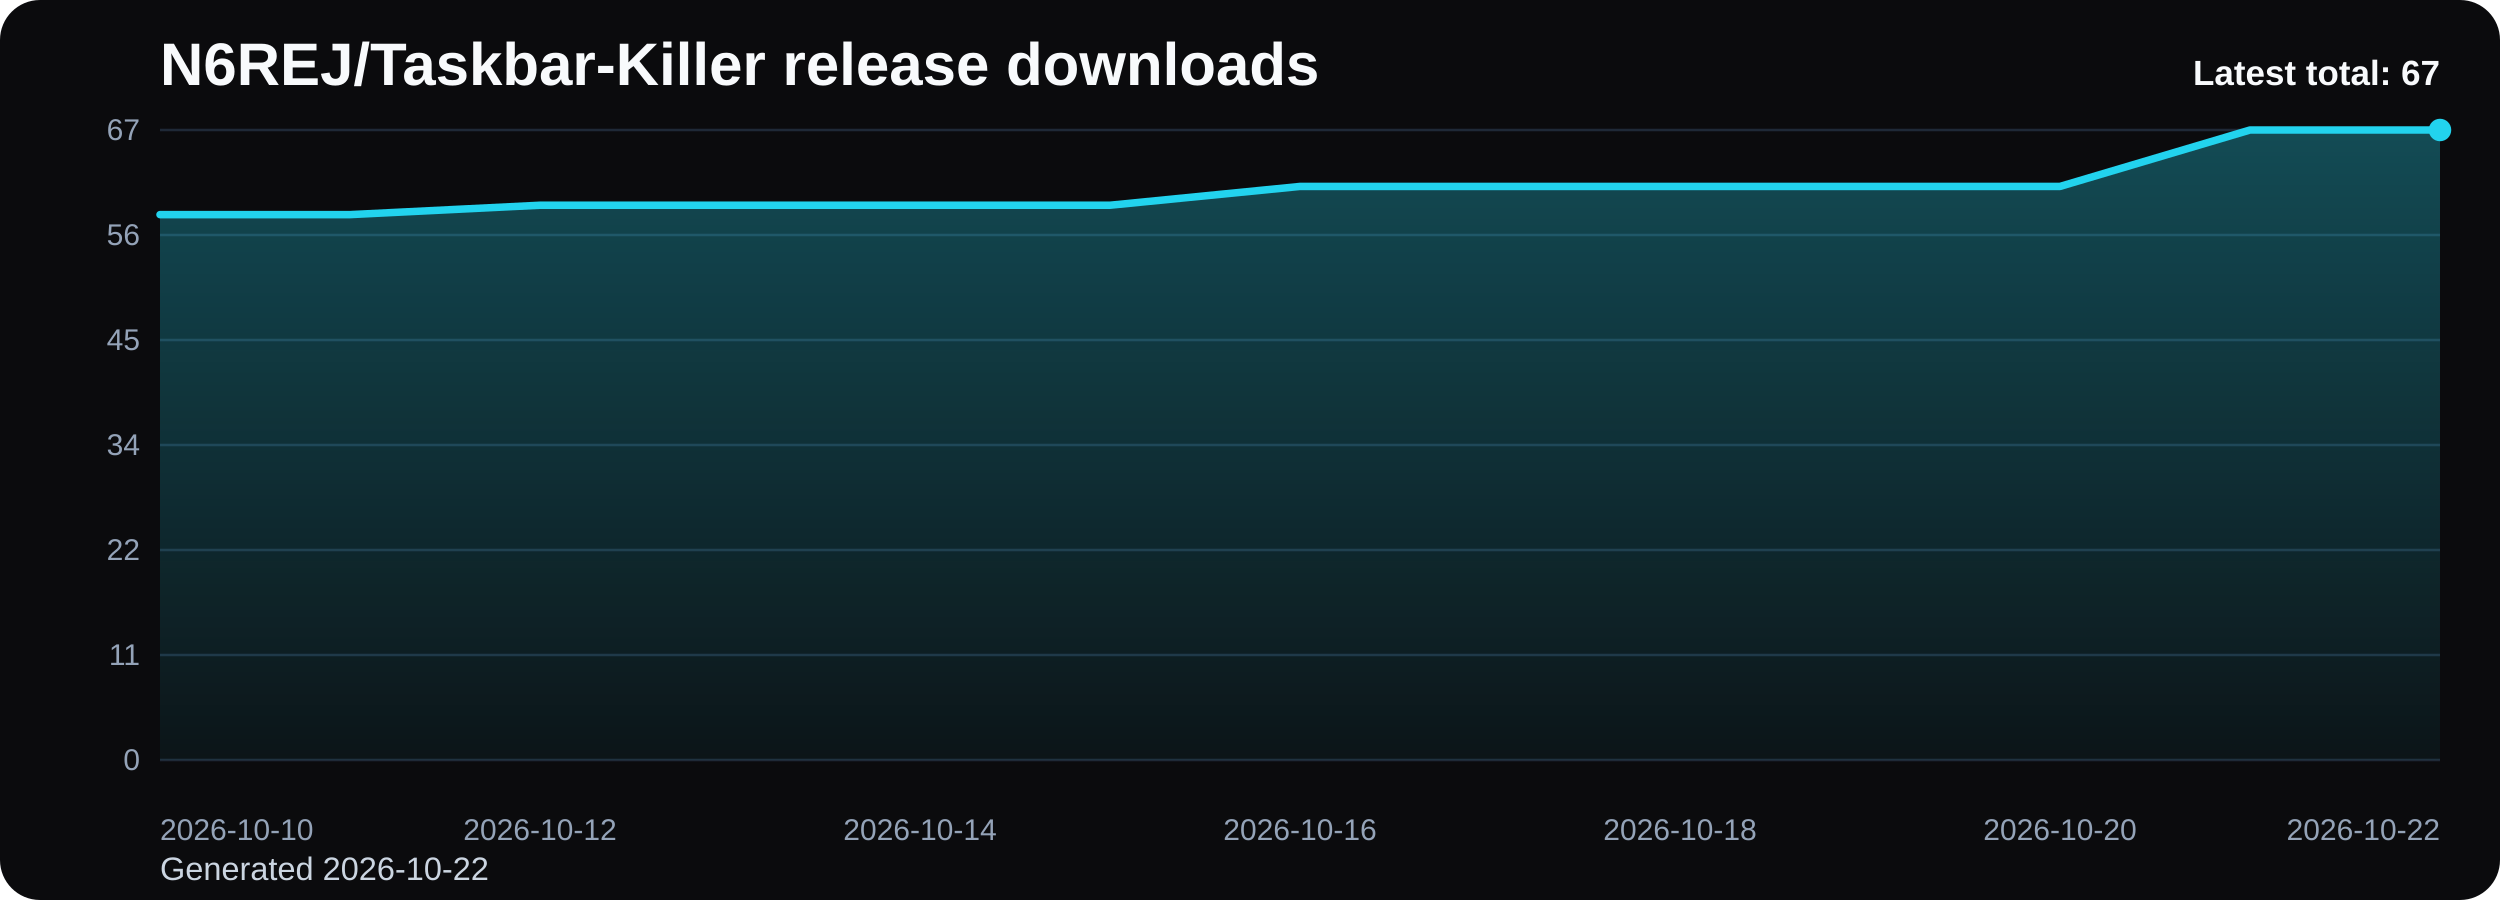
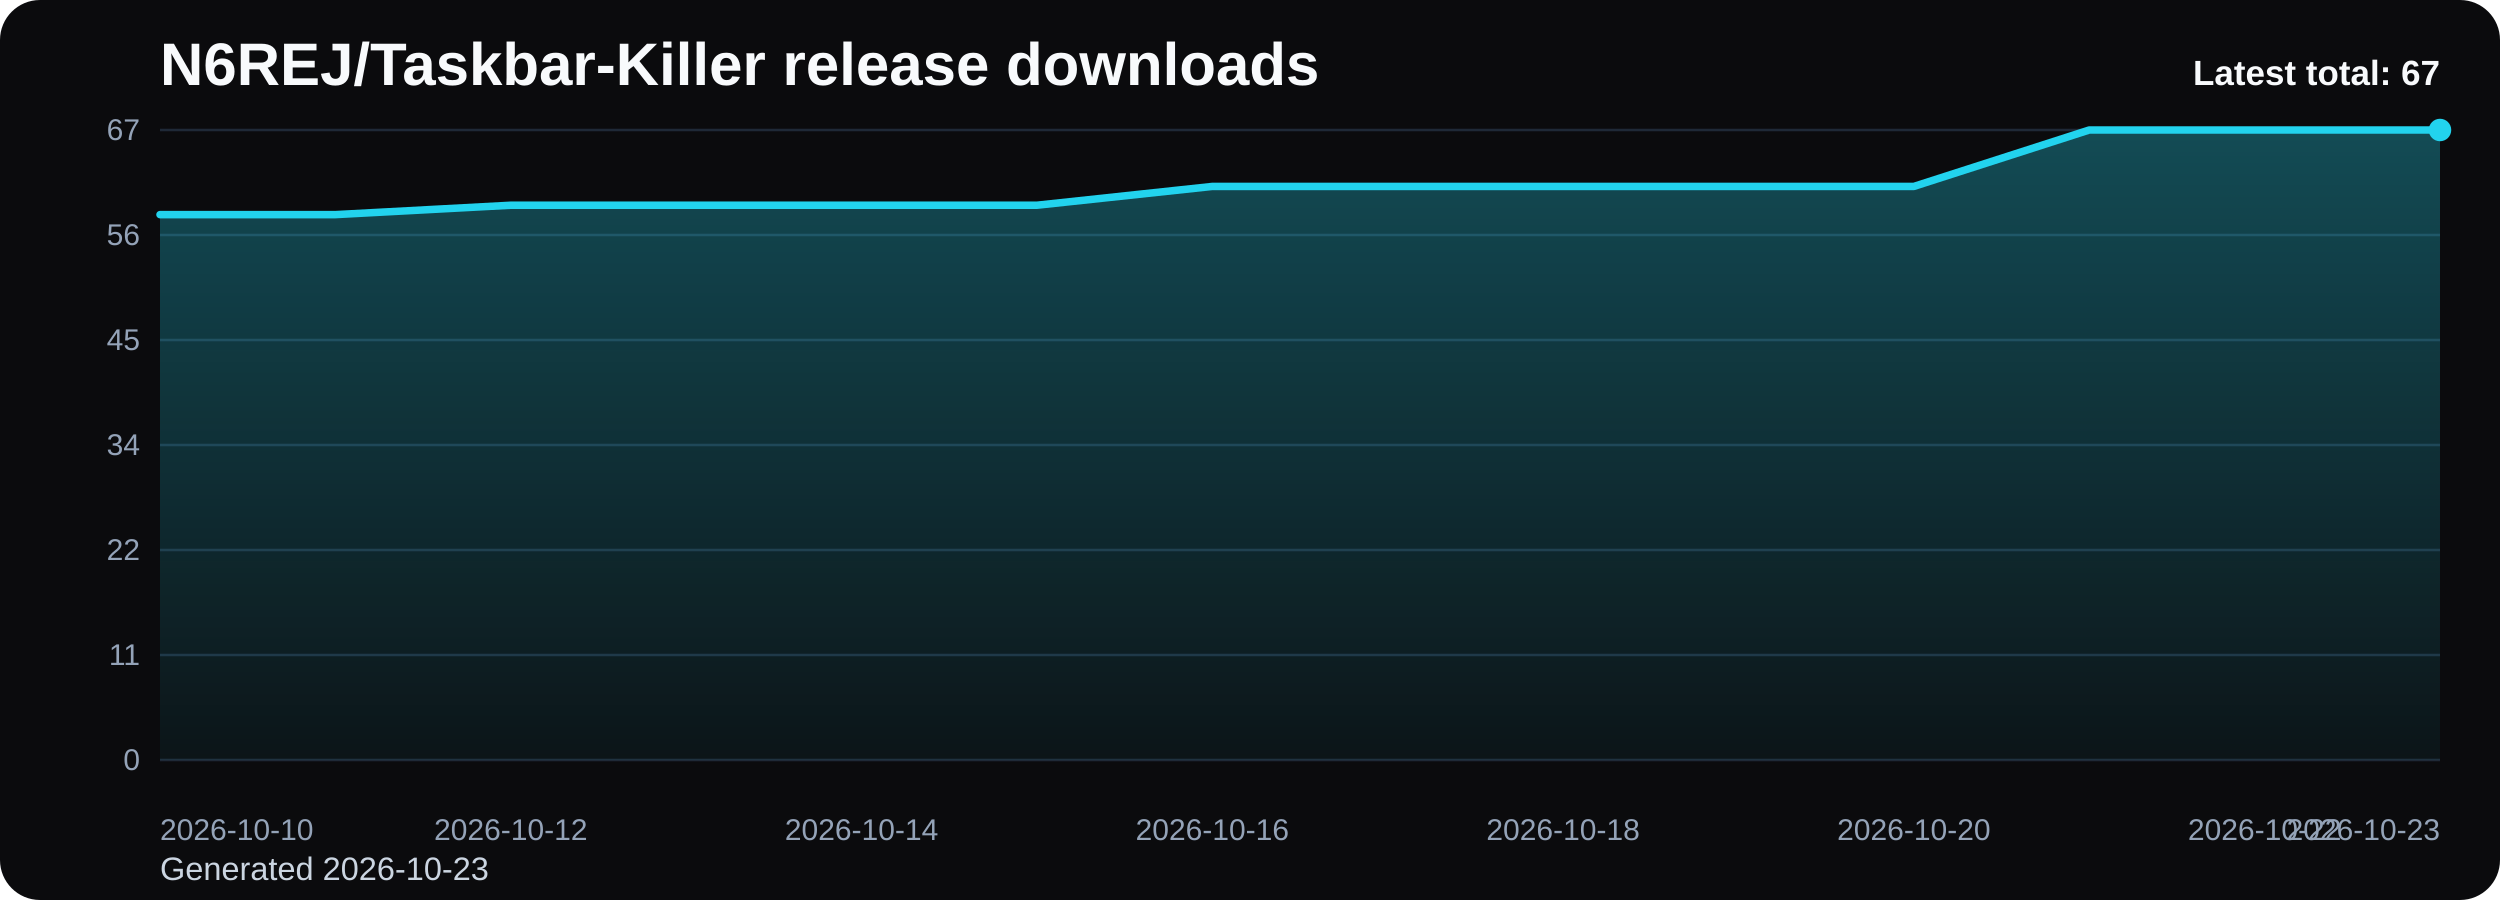
<svg xmlns="http://www.w3.org/2000/svg" viewBox="0 0 1000 360" role="img" aria-label="N6REJ/Taskbar-Killer release downloads chart">
  <defs>
    <linearGradient id="fill-total-trend-black" x1="0" y1="0" x2="0" y2="1">
      <stop offset="0%" stop-color="#22d3ee" stop-opacity="0.32" />
      <stop offset="100%" stop-color="#22d3ee" stop-opacity="0.05" />
    </linearGradient>
    <style>
      .bg { fill: #0b0b0d; }
      .title { font: 700 24px Arial, sans-serif; fill: #f8fafc; }
      .sub { font: 400 13px Arial, sans-serif; fill: #cbd5e1; }
      .grid { stroke: #1f2937; stroke-width: 1; }
      .axis { font: 400 12px Arial, sans-serif; fill: #94a3b8; }
      .line { fill: none; stroke: #22d3ee; stroke-width: 3; stroke-linecap: round; stroke-linejoin: round; }
      .dot { fill: #22d3ee; }
      .value { font: 600 11px Arial, sans-serif; fill: #cbd5e1; }
      .latest { font: 700 14px Arial, sans-serif; fill: #f8fafc; }
    </style>
  </defs>
  <rect class="bg" x="0" y="0" width="1000" height="360" rx="16" />
  <text class="title" x="64" y="34">N6REJ/Taskbar-Killer release downloads</text>
-   <text class="sub" x="64" y="352">Generated 2026-10-22</text>
+   <text class="sub" x="64" y="352">Generated 2026-10-23</text>
  <line x1="64" y1="52.00" x2="976" y2="52.00" class="grid" />
  <text x="56" y="56.00" text-anchor="end" class="axis">67</text>
  <line x1="64" y1="94.00" x2="976" y2="94.00" class="grid" />
  <text x="56" y="98.00" text-anchor="end" class="axis">56</text>
  <line x1="64" y1="136.00" x2="976" y2="136.00" class="grid" />
  <text x="56" y="140.00" text-anchor="end" class="axis">45</text>
  <line x1="64" y1="178.00" x2="976" y2="178.00" class="grid" />
  <text x="56" y="182.00" text-anchor="end" class="axis">34</text>
  <line x1="64" y1="220.00" x2="976" y2="220.00" class="grid" />
  <text x="56" y="224.00" text-anchor="end" class="axis">22</text>
  <line x1="64" y1="262.00" x2="976" y2="262.00" class="grid" />
  <text x="56" y="266.00" text-anchor="end" class="axis">11</text>
  <line x1="64" y1="304.00" x2="976" y2="304.00" class="grid" />
  <text x="56" y="308.00" text-anchor="end" class="axis">0</text>
-   <path d="M 64.00 304 L 64.00 85.85 L 140.00 85.85 L 216.00 82.09 L 292.00 82.09 L 368.00 82.09 L 444.00 82.09 L 520.00 74.57 L 596.00 74.57 L 672.00 74.57 L 748.00 74.57 L 824.00 74.57 L 900.00 52.00 L 976.00 52.00 L 976.00 304 Z" fill="url(#fill-total-trend-black)" />
-   <polyline class="line" points="64.00,85.85 140.00,85.85 216.00,82.09 292.00,82.09 368.00,82.09 444.00,82.09 520.00,74.57 596.00,74.57 672.00,74.57 748.00,74.57 824.00,74.57 900.00,52.00 976.00,52.00" />
+   <path d="M 64.00 304 L 64.00 85.85 L 134.15 85.85 L 204.31 82.09 L 274.46 82.09 L 344.62 82.09 L 414.77 82.09 L 484.92 74.57 L 555.08 74.57 L 625.23 74.57 L 695.38 74.57 L 765.54 74.57 L 835.69 52.00 L 905.85 52.00 L 976.00 52.00 L 976.00 304 Z" fill="url(#fill-total-trend-black)" />
+   <polyline class="line" points="64.00,85.85 134.15,85.85 204.31,82.09 274.46,82.09 344.62,82.09 414.77,82.09 484.92,74.57 555.08,74.57 625.23,74.57 695.38,74.57 765.54,74.57 835.69,52.00 905.85,52.00 976.00,52.00" />
  <circle class="dot" cx="976.00" cy="52.00" r="4.5" />
  <text class="axis" x="64.00" y="336" text-anchor="start">2026-10-10</text>
-   <text class="axis" x="216.00" y="336" text-anchor="middle">2026-10-12</text>
-   <text class="axis" x="368.00" y="336" text-anchor="middle">2026-10-14</text>
-   <text class="axis" x="520.00" y="336" text-anchor="middle">2026-10-16</text>
-   <text class="axis" x="672.00" y="336" text-anchor="middle">2026-10-18</text>
-   <text class="axis" x="824.00" y="336" text-anchor="middle">2026-10-20</text>
-   <text class="axis" x="976.00" y="336" text-anchor="end">2026-10-22</text>
+   <text class="axis" x="204.31" y="336" text-anchor="middle">2026-10-12</text>
+   <text class="axis" x="344.62" y="336" text-anchor="middle">2026-10-14</text>
+   <text class="axis" x="484.92" y="336" text-anchor="middle">2026-10-16</text>
+   <text class="axis" x="625.23" y="336" text-anchor="middle">2026-10-18</text>
+   <text class="axis" x="765.54" y="336" text-anchor="middle">2026-10-20</text>
+   <text class="axis" x="905.85" y="336" text-anchor="middle">2026-10-22</text>
+   <text class="axis" x="976.00" y="336" text-anchor="end">2026-10-23</text>
  <text class="latest" x="976" y="34" text-anchor="end">Latest total: 67</text>
</svg>
